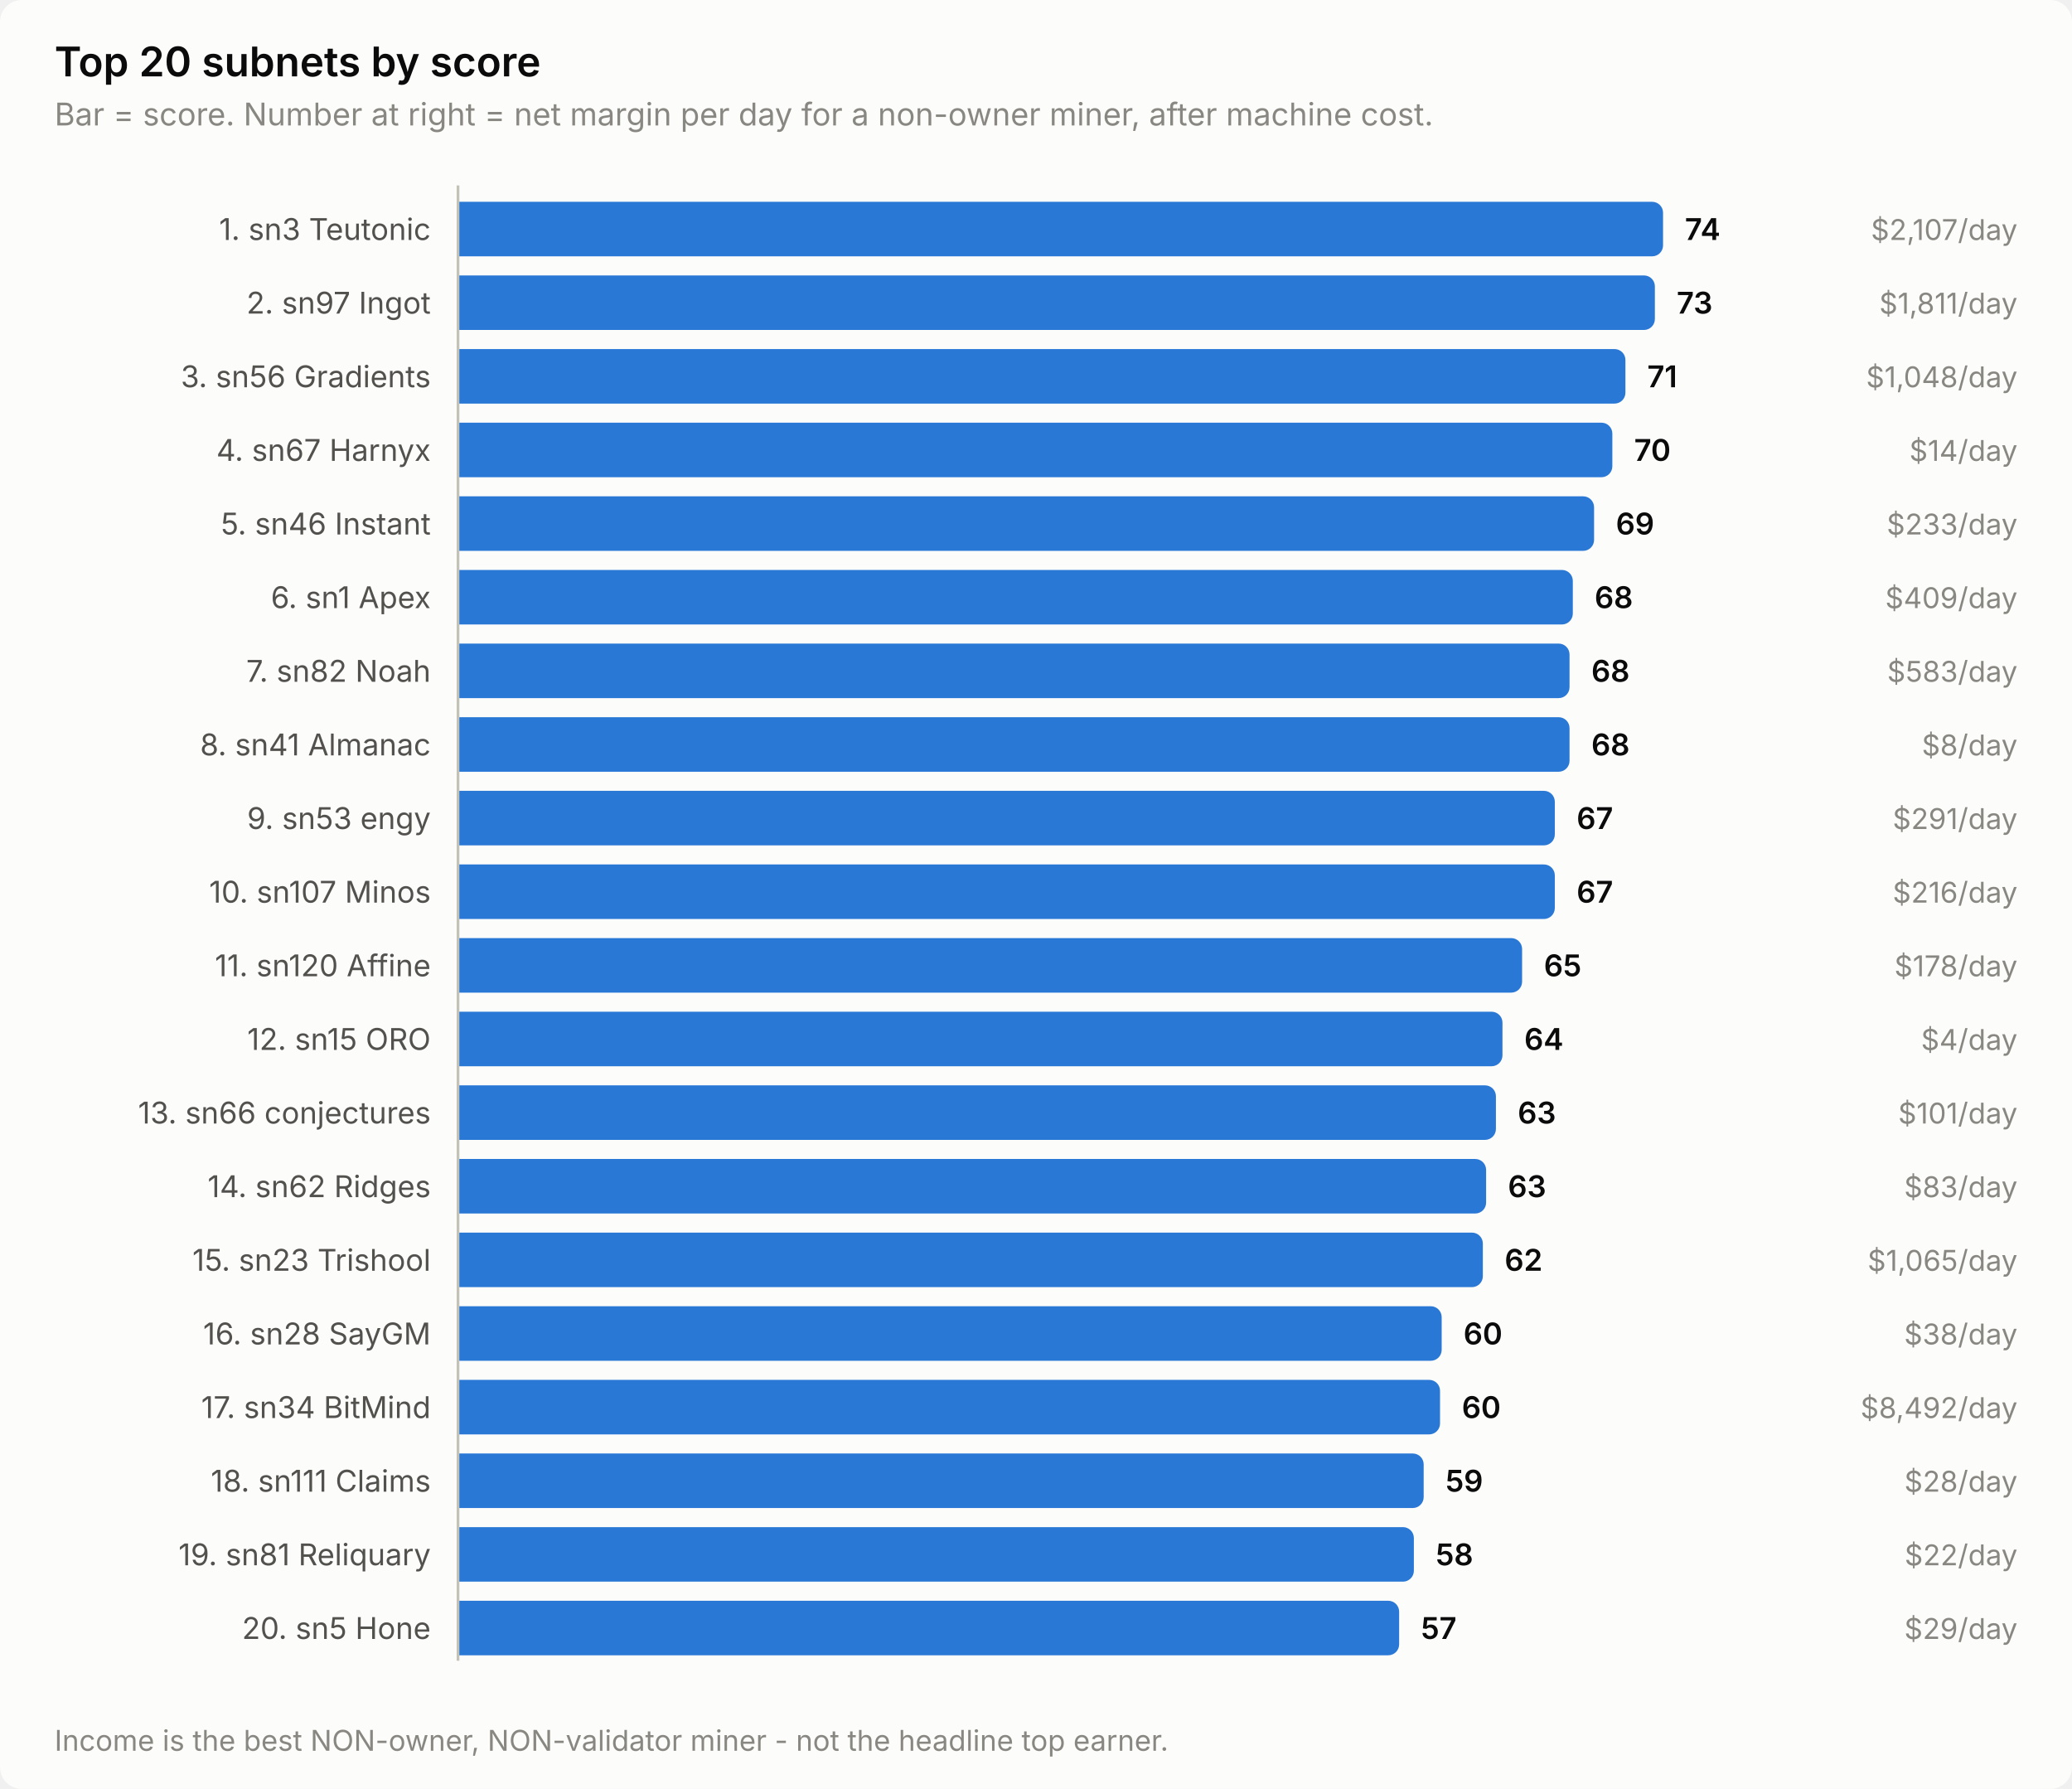
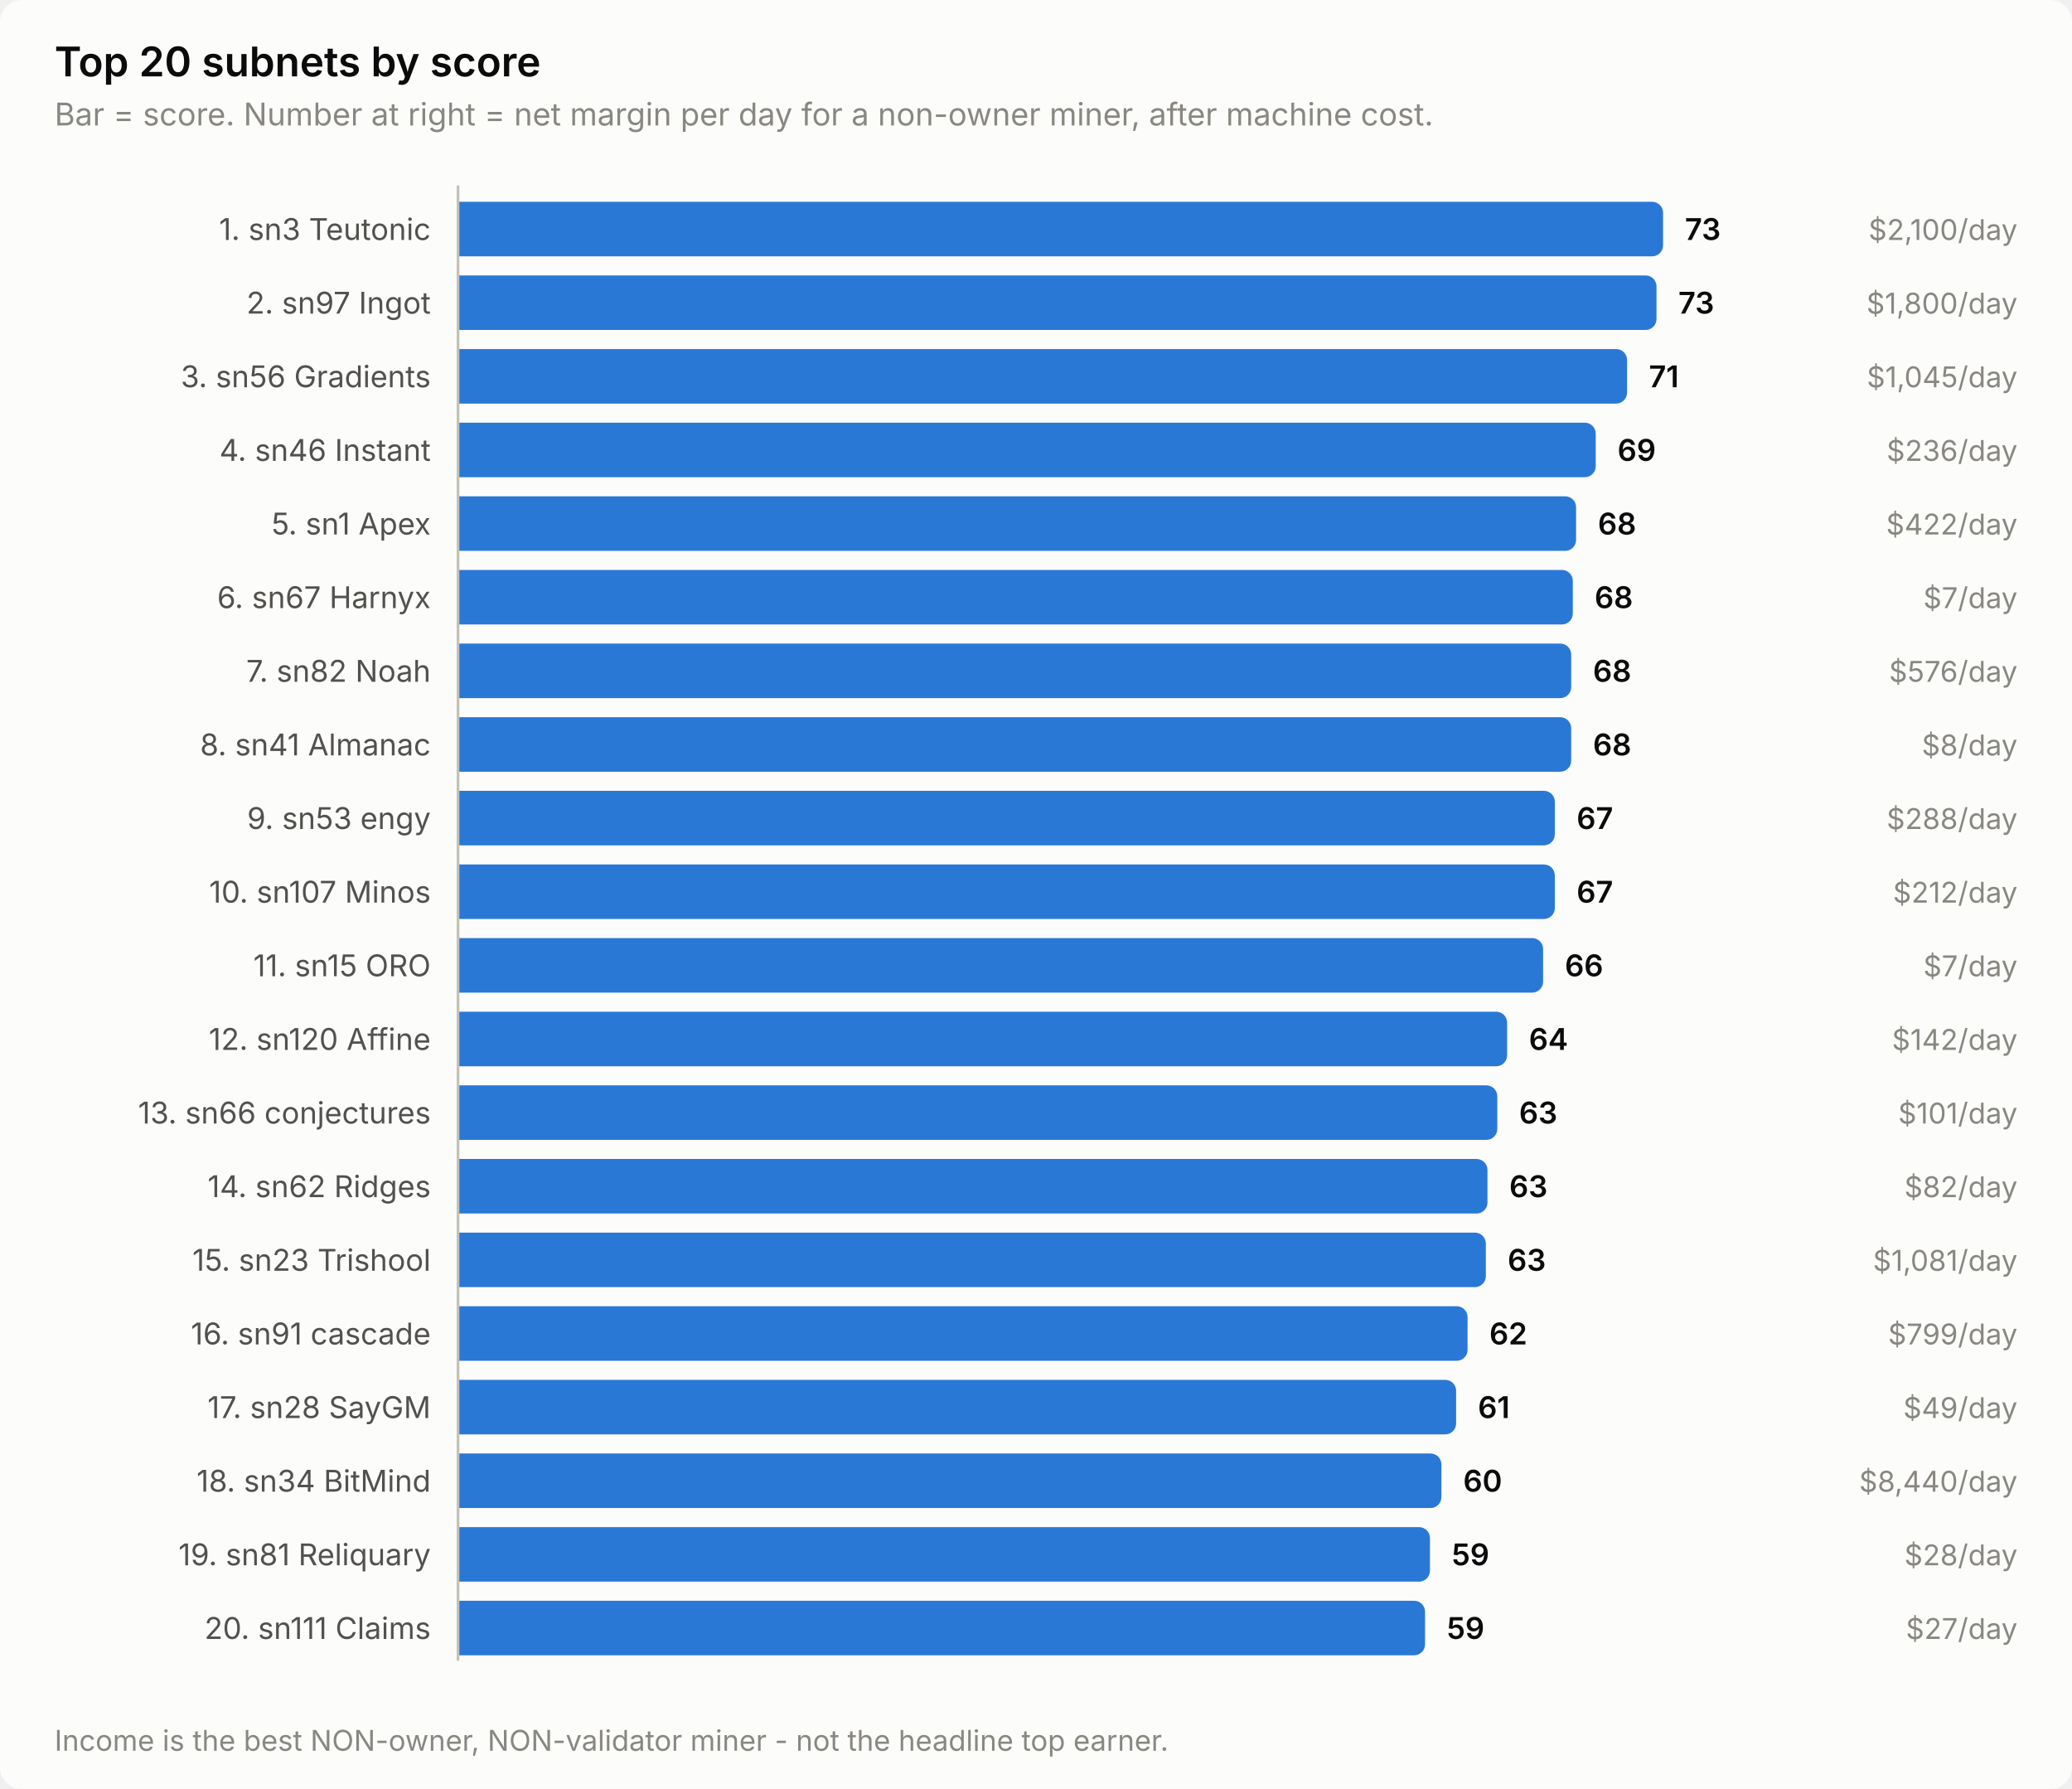
<svg xmlns="http://www.w3.org/2000/svg" width="760" height="656" viewBox="0 0 760 656" role="img" aria-label="Top 20 subnets by score">
  <style>
    text { font-family: system-ui, -apple-system, 'Segoe UI', sans-serif; }
    .t-title { font-size: 15px; font-weight: 600; }
    .t-sub { font-size: 11.5px; }
    .t-lab { font-size: 11px; }
    .t-val { font-size: 11px; font-weight: 600; font-variant-numeric: tabular-nums; }
    .t-tick { font-size: 10.5px; font-variant-numeric: tabular-nums; }

    .surface { fill: #fcfcfb; }
    .ink { fill: #0b0b0b; }
    .ink2 { fill: #52514e; }
    .muted { fill: #898781; }
    .grid { stroke: #e1e0d9; }
    .axis { stroke: #c3c2b7; }
    .accent { fill: #2a78d6; }
    .critical { fill: #d03b3b; }
    .deemph { fill: #d8d7d0; }

    @media (prefers-color-scheme: dark) {
      .surface { fill: #1a1a19; }
      .ink { fill: #ffffff; }
      .ink2 { fill: #c3c2b7; }
      .muted { fill: #898781; }
      .grid { stroke: #2c2c2a; }
      .axis { stroke: #383835; }
      .accent { fill: #3987e5; }
      .deemph { fill: #3a3a37; }
    }
</style>
  <rect class="surface" width="760" height="656" rx="8" />
  <text class="ink t-title" x="20" y="28">Top 20 subnets by score</text>
  <text class="muted t-sub" x="20" y="46">Bar = score. Number at right = net margin per day for a non-owner miner, after machine cost.</text>
  <text class="ink2 t-lab" x="158" y="88" text-anchor="end">1. sn3 Teutonic</text>
  <path class="accent" d="M168.0,74.0 H606.0 a4.0,4.0 0 0 1 4.0,4.0 V90.0 a4.0,4.0 0 0 1 -4.0,4.0 H168.0 Z" />
-   <text class="ink t-val" x="618.0" y="88">74</text>
-   <text class="muted t-tick" x="740" y="88" text-anchor="end">$2,107/day</text>
+   <text class="ink t-val" x="618.0" y="88">73</text>
+   <text class="muted t-tick" x="740" y="88" text-anchor="end">$2,100/day</text>
  <text class="ink2 t-lab" x="158" y="115" text-anchor="end">2. sn97 Ingot</text>
-   <path class="accent" d="M168.0,101.0 H603.0 a4.0,4.0 0 0 1 4.0,4.0 V117.0 a4.0,4.0 0 0 1 -4.0,4.0 H168.0 Z" />
-   <text class="ink t-val" x="615.0" y="115">73</text>
-   <text class="muted t-tick" x="740" y="115" text-anchor="end">$1,811/day</text>
+   <path class="accent" d="M168.0,101.0 H603.6 a4.0,4.0 0 0 1 4.0,4.0 V117.0 a4.0,4.0 0 0 1 -4.0,4.0 H168.0 Z" />
+   <text class="ink t-val" x="615.6" y="115">73</text>
+   <text class="muted t-tick" x="740" y="115" text-anchor="end">$1,800/day</text>
  <text class="ink2 t-lab" x="158" y="142" text-anchor="end">3. sn56 Gradients</text>
-   <path class="accent" d="M168.0,128.0 H592.2 a4.0,4.0 0 0 1 4.0,4.0 V144.0 a4.0,4.0 0 0 1 -4.0,4.0 H168.0 Z" />
-   <text class="ink t-val" x="604.2" y="142">71</text>
-   <text class="muted t-tick" x="740" y="142" text-anchor="end">$1,048/day</text>
-   <text class="ink2 t-lab" x="158" y="169" text-anchor="end">4. sn67 Harnyx</text>
-   <path class="accent" d="M168.0,155.0 H587.4 a4.0,4.0 0 0 1 4.0,4.0 V171.0 a4.0,4.0 0 0 1 -4.0,4.0 H168.0 Z" />
-   <text class="ink t-val" x="599.4" y="169">70</text>
-   <text class="muted t-tick" x="740" y="169" text-anchor="end">$14/day</text>
-   <text class="ink2 t-lab" x="158" y="196" text-anchor="end">5. sn46 Instant</text>
-   <path class="accent" d="M168.0,182.0 H580.7 a4.0,4.0 0 0 1 4.0,4.0 V198.0 a4.0,4.0 0 0 1 -4.0,4.0 H168.0 Z" />
-   <text class="ink t-val" x="592.7" y="196">69</text>
-   <text class="muted t-tick" x="740" y="196" text-anchor="end">$233/day</text>
-   <text class="ink2 t-lab" x="158" y="223" text-anchor="end">6. sn1 Apex</text>
+   <path class="accent" d="M168.0,128.0 H592.8 a4.0,4.0 0 0 1 4.0,4.0 V144.0 a4.0,4.0 0 0 1 -4.0,4.0 H168.0 Z" />
+   <text class="ink t-val" x="604.8" y="142">71</text>
+   <text class="muted t-tick" x="740" y="142" text-anchor="end">$1,045/day</text>
+   <text class="ink2 t-lab" x="158" y="169" text-anchor="end">4. sn46 Instant</text>
+   <path class="accent" d="M168.0,155.0 H581.3 a4.0,4.0 0 0 1 4.0,4.0 V171.0 a4.0,4.0 0 0 1 -4.0,4.0 H168.0 Z" />
+   <text class="ink t-val" x="593.3" y="169">69</text>
+   <text class="muted t-tick" x="740" y="169" text-anchor="end">$236/day</text>
+   <text class="ink2 t-lab" x="158" y="196" text-anchor="end">5. sn1 Apex</text>
+   <path class="accent" d="M168.0,182.0 H574.1 a4.0,4.0 0 0 1 4.0,4.0 V198.0 a4.0,4.0 0 0 1 -4.0,4.0 H168.0 Z" />
+   <text class="ink t-val" x="586.1" y="196">68</text>
+   <text class="muted t-tick" x="740" y="196" text-anchor="end">$422/day</text>
+   <text class="ink2 t-lab" x="158" y="223" text-anchor="end">6. sn67 Harnyx</text>
  <path class="accent" d="M168.0,209.0 H572.9 a4.0,4.0 0 0 1 4.0,4.0 V225.0 a4.0,4.0 0 0 1 -4.0,4.0 H168.0 Z" />
  <text class="ink t-val" x="584.9" y="223">68</text>
-   <text class="muted t-tick" x="740" y="223" text-anchor="end">$409/day</text>
+   <text class="muted t-tick" x="740" y="223" text-anchor="end">$7/day</text>
  <text class="ink2 t-lab" x="158" y="250" text-anchor="end">7. sn82 Noah</text>
-   <path class="accent" d="M168.0,236.0 H571.7 a4.0,4.0 0 0 1 4.0,4.0 V252.0 a4.0,4.0 0 0 1 -4.0,4.0 H168.0 Z" />
-   <text class="ink t-val" x="583.7" y="250">68</text>
-   <text class="muted t-tick" x="740" y="250" text-anchor="end">$583/day</text>
+   <path class="accent" d="M168.0,236.0 H572.3 a4.0,4.0 0 0 1 4.0,4.0 V252.0 a4.0,4.0 0 0 1 -4.0,4.0 H168.0 Z" />
+   <text class="ink t-val" x="584.3" y="250">68</text>
+   <text class="muted t-tick" x="740" y="250" text-anchor="end">$576/day</text>
  <text class="ink2 t-lab" x="158" y="277" text-anchor="end">8. sn41 Almanac</text>
-   <path class="accent" d="M168.0,263.0 H571.7 a4.0,4.0 0 0 1 4.0,4.0 V279.0 a4.0,4.0 0 0 1 -4.0,4.0 H168.0 Z" />
-   <text class="ink t-val" x="583.7" y="277">68</text>
+   <path class="accent" d="M168.0,263.0 H572.3 a4.0,4.0 0 0 1 4.0,4.0 V279.0 a4.0,4.0 0 0 1 -4.0,4.0 H168.0 Z" />
+   <text class="ink t-val" x="584.3" y="277">68</text>
  <text class="muted t-tick" x="740" y="277" text-anchor="end">$8/day</text>
  <text class="ink2 t-lab" x="158" y="304" text-anchor="end">9. sn53 engy</text>
  <path class="accent" d="M168.0,290.0 H566.3 a4.0,4.0 0 0 1 4.0,4.0 V306.0 a4.0,4.0 0 0 1 -4.0,4.0 H168.0 Z" />
  <text class="ink t-val" x="578.3" y="304">67</text>
-   <text class="muted t-tick" x="740" y="304" text-anchor="end">$291/day</text>
+   <text class="muted t-tick" x="740" y="304" text-anchor="end">$288/day</text>
  <text class="ink2 t-lab" x="158" y="331" text-anchor="end">10. sn107 Minos</text>
  <path class="accent" d="M168.0,317.0 H566.3 a4.0,4.0 0 0 1 4.0,4.0 V333.0 a4.0,4.0 0 0 1 -4.0,4.0 H168.0 Z" />
  <text class="ink t-val" x="578.3" y="331">67</text>
-   <text class="muted t-tick" x="740" y="331" text-anchor="end">$216/day</text>
-   <text class="ink2 t-lab" x="158" y="358" text-anchor="end">11. sn120 Affine</text>
-   <path class="accent" d="M168.0,344.0 H554.3 a4.0,4.0 0 0 1 4.0,4.0 V360.0 a4.0,4.0 0 0 1 -4.0,4.0 H168.0 Z" />
-   <text class="ink t-val" x="566.3" y="358">65</text>
-   <text class="muted t-tick" x="740" y="358" text-anchor="end">$178/day</text>
-   <text class="ink2 t-lab" x="158" y="385" text-anchor="end">12. sn15 ORO</text>
-   <path class="accent" d="M168.0,371.0 H547.1 a4.0,4.0 0 0 1 4.0,4.0 V387.0 a4.0,4.0 0 0 1 -4.0,4.0 H168.0 Z" />
-   <text class="ink t-val" x="559.1" y="385">64</text>
-   <text class="muted t-tick" x="740" y="385" text-anchor="end">$4/day</text>
+   <text class="muted t-tick" x="740" y="331" text-anchor="end">$212/day</text>
+   <text class="ink2 t-lab" x="158" y="358" text-anchor="end">11. sn15 ORO</text>
+   <path class="accent" d="M168.0,344.0 H562.0 a4.0,4.0 0 0 1 4.0,4.0 V360.0 a4.0,4.0 0 0 1 -4.0,4.0 H168.0 Z" />
+   <text class="ink t-val" x="574.0" y="358">66</text>
+   <text class="muted t-tick" x="740" y="358" text-anchor="end">$7/day</text>
+   <text class="ink2 t-lab" x="158" y="385" text-anchor="end">12. sn120 Affine</text>
+   <path class="accent" d="M168.0,371.0 H548.8 a4.0,4.0 0 0 1 4.0,4.0 V387.0 a4.0,4.0 0 0 1 -4.0,4.0 H168.0 Z" />
+   <text class="ink t-val" x="560.8" y="385">64</text>
+   <text class="muted t-tick" x="740" y="385" text-anchor="end">$142/day</text>
  <text class="ink2 t-lab" x="158" y="412" text-anchor="end">13. sn66 conjectures</text>
-   <path class="accent" d="M168.0,398.0 H544.7 a4.0,4.0 0 0 1 4.0,4.0 V414.0 a4.0,4.0 0 0 1 -4.0,4.0 H168.0 Z" />
-   <text class="ink t-val" x="556.7" y="412">63</text>
+   <path class="accent" d="M168.0,398.0 H545.2 a4.0,4.0 0 0 1 4.0,4.0 V414.0 a4.0,4.0 0 0 1 -4.0,4.0 H168.0 Z" />
+   <text class="ink t-val" x="557.2" y="412">63</text>
  <text class="muted t-tick" x="740" y="412" text-anchor="end">$101/day</text>
  <text class="ink2 t-lab" x="158" y="439" text-anchor="end">14. sn62 Ridges</text>
-   <path class="accent" d="M168.0,425.0 H541.1 a4.0,4.0 0 0 1 4.0,4.0 V441.0 a4.0,4.0 0 0 1 -4.0,4.0 H168.0 Z" />
-   <text class="ink t-val" x="553.1" y="439">63</text>
-   <text class="muted t-tick" x="740" y="439" text-anchor="end">$83/day</text>
+   <path class="accent" d="M168.0,425.0 H541.6 a4.0,4.0 0 0 1 4.0,4.0 V441.0 a4.0,4.0 0 0 1 -4.0,4.0 H168.0 Z" />
+   <text class="ink t-val" x="553.6" y="439">63</text>
+   <text class="muted t-tick" x="740" y="439" text-anchor="end">$82/day</text>
  <text class="ink2 t-lab" x="158" y="466" text-anchor="end">15. sn23 Trishool</text>
-   <path class="accent" d="M168.0,452.0 H539.9 a4.0,4.0 0 0 1 4.0,4.0 V468.0 a4.0,4.0 0 0 1 -4.0,4.0 H168.0 Z" />
-   <text class="ink t-val" x="551.9" y="466">62</text>
-   <text class="muted t-tick" x="740" y="466" text-anchor="end">$1,065/day</text>
-   <text class="ink2 t-lab" x="158" y="493" text-anchor="end">16. sn28 SayGM</text>
-   <path class="accent" d="M168.0,479.0 H524.8 a4.0,4.0 0 0 1 4.0,4.0 V495.0 a4.0,4.0 0 0 1 -4.0,4.0 H168.0 Z" />
-   <text class="ink t-val" x="536.8" y="493">60</text>
-   <text class="muted t-tick" x="740" y="493" text-anchor="end">$38/day</text>
-   <text class="ink2 t-lab" x="158" y="520" text-anchor="end">17. sn34 BitMind</text>
-   <path class="accent" d="M168.0,506.0 H524.2 a4.0,4.0 0 0 1 4.0,4.0 V522.0 a4.0,4.0 0 0 1 -4.0,4.0 H168.0 Z" />
-   <text class="ink t-val" x="536.2" y="520">60</text>
-   <text class="muted t-tick" x="740" y="520" text-anchor="end">$8,492/day</text>
-   <text class="ink2 t-lab" x="158" y="547" text-anchor="end">18. sn111 Claims</text>
-   <path class="accent" d="M168.0,533.0 H518.2 a4.0,4.0 0 0 1 4.0,4.0 V549.0 a4.0,4.0 0 0 1 -4.0,4.0 H168.0 Z" />
-   <text class="ink t-val" x="530.2" y="547">59</text>
-   <text class="muted t-tick" x="740" y="547" text-anchor="end">$28/day</text>
+   <path class="accent" d="M168.0,452.0 H541.0 a4.0,4.0 0 0 1 4.0,4.0 V468.0 a4.0,4.0 0 0 1 -4.0,4.0 H168.0 Z" />
+   <text class="ink t-val" x="553.0" y="466">63</text>
+   <text class="muted t-tick" x="740" y="466" text-anchor="end">$1,081/day</text>
+   <text class="ink2 t-lab" x="158" y="493" text-anchor="end">16. sn91 cascade</text>
+   <path class="accent" d="M168.0,479.0 H534.3 a4.0,4.0 0 0 1 4.0,4.0 V495.0 a4.0,4.0 0 0 1 -4.0,4.0 H168.0 Z" />
+   <text class="ink t-val" x="546.3" y="493">62</text>
+   <text class="muted t-tick" x="740" y="493" text-anchor="end">$799/day</text>
+   <text class="ink2 t-lab" x="158" y="520" text-anchor="end">17. sn28 SayGM</text>
+   <path class="accent" d="M168.0,506.0 H530.1 a4.0,4.0 0 0 1 4.0,4.0 V522.0 a4.0,4.0 0 0 1 -4.0,4.0 H168.0 Z" />
+   <text class="ink t-val" x="542.1" y="520">61</text>
+   <text class="muted t-tick" x="740" y="520" text-anchor="end">$49/day</text>
+   <text class="ink2 t-lab" x="158" y="547" text-anchor="end">18. sn34 BitMind</text>
+   <path class="accent" d="M168.0,533.0 H524.7 a4.0,4.0 0 0 1 4.0,4.0 V549.0 a4.0,4.0 0 0 1 -4.0,4.0 H168.0 Z" />
+   <text class="ink t-val" x="536.7" y="547">60</text>
+   <text class="muted t-tick" x="740" y="547" text-anchor="end">$8,440/day</text>
  <text class="ink2 t-lab" x="158" y="574" text-anchor="end">19. sn81 Reliquary</text>
-   <path class="accent" d="M168.0,560.0 H514.6 a4.0,4.0 0 0 1 4.0,4.0 V576.0 a4.0,4.0 0 0 1 -4.0,4.0 H168.0 Z" />
-   <text class="ink t-val" x="526.6" y="574">58</text>
-   <text class="muted t-tick" x="740" y="574" text-anchor="end">$22/day</text>
-   <text class="ink2 t-lab" x="158" y="601" text-anchor="end">20. sn5 Hone</text>
-   <path class="accent" d="M168.0,587.0 H509.2 a4.0,4.0 0 0 1 4.0,4.0 V603.0 a4.0,4.0 0 0 1 -4.0,4.0 H168.0 Z" />
-   <text class="ink t-val" x="521.2" y="601">57</text>
-   <text class="muted t-tick" x="740" y="601" text-anchor="end">$29/day</text>
+   <path class="accent" d="M168.0,560.0 H520.5 a4.0,4.0 0 0 1 4.0,4.0 V576.0 a4.0,4.0 0 0 1 -4.0,4.0 H168.0 Z" />
+   <text class="ink t-val" x="532.5" y="574">59</text>
+   <text class="muted t-tick" x="740" y="574" text-anchor="end">$28/day</text>
+   <text class="ink2 t-lab" x="158" y="601" text-anchor="end">20. sn111 Claims</text>
+   <path class="accent" d="M168.0,587.0 H518.7 a4.0,4.0 0 0 1 4.0,4.0 V603.0 a4.0,4.0 0 0 1 -4.0,4.0 H168.0 Z" />
+   <text class="ink t-val" x="530.7" y="601">59</text>
+   <text class="muted t-tick" x="740" y="601" text-anchor="end">$27/day</text>
  <line class="axis" x1="168" y1="68" x2="168" y2="609" stroke-width="1" />
  <text class="muted t-tick" x="20" y="642">Income is the best NON-owner, NON-validator miner - not the headline top earner.</text>
</svg>
